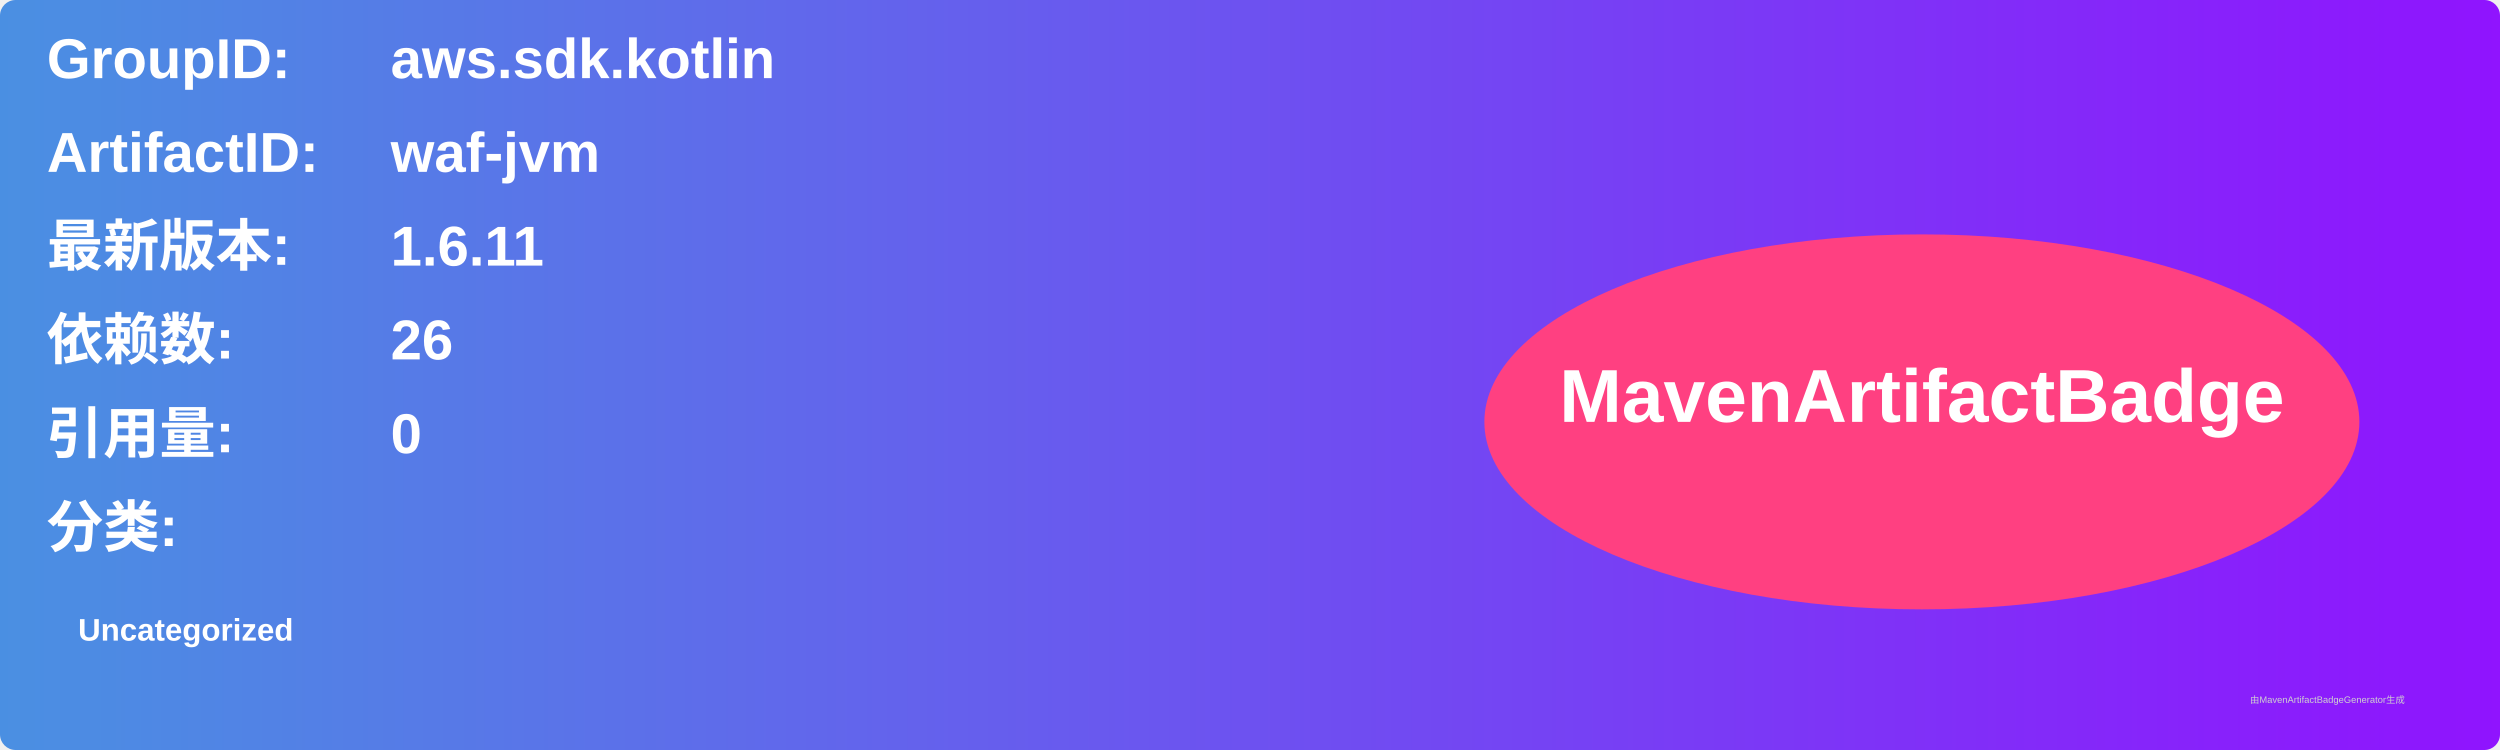
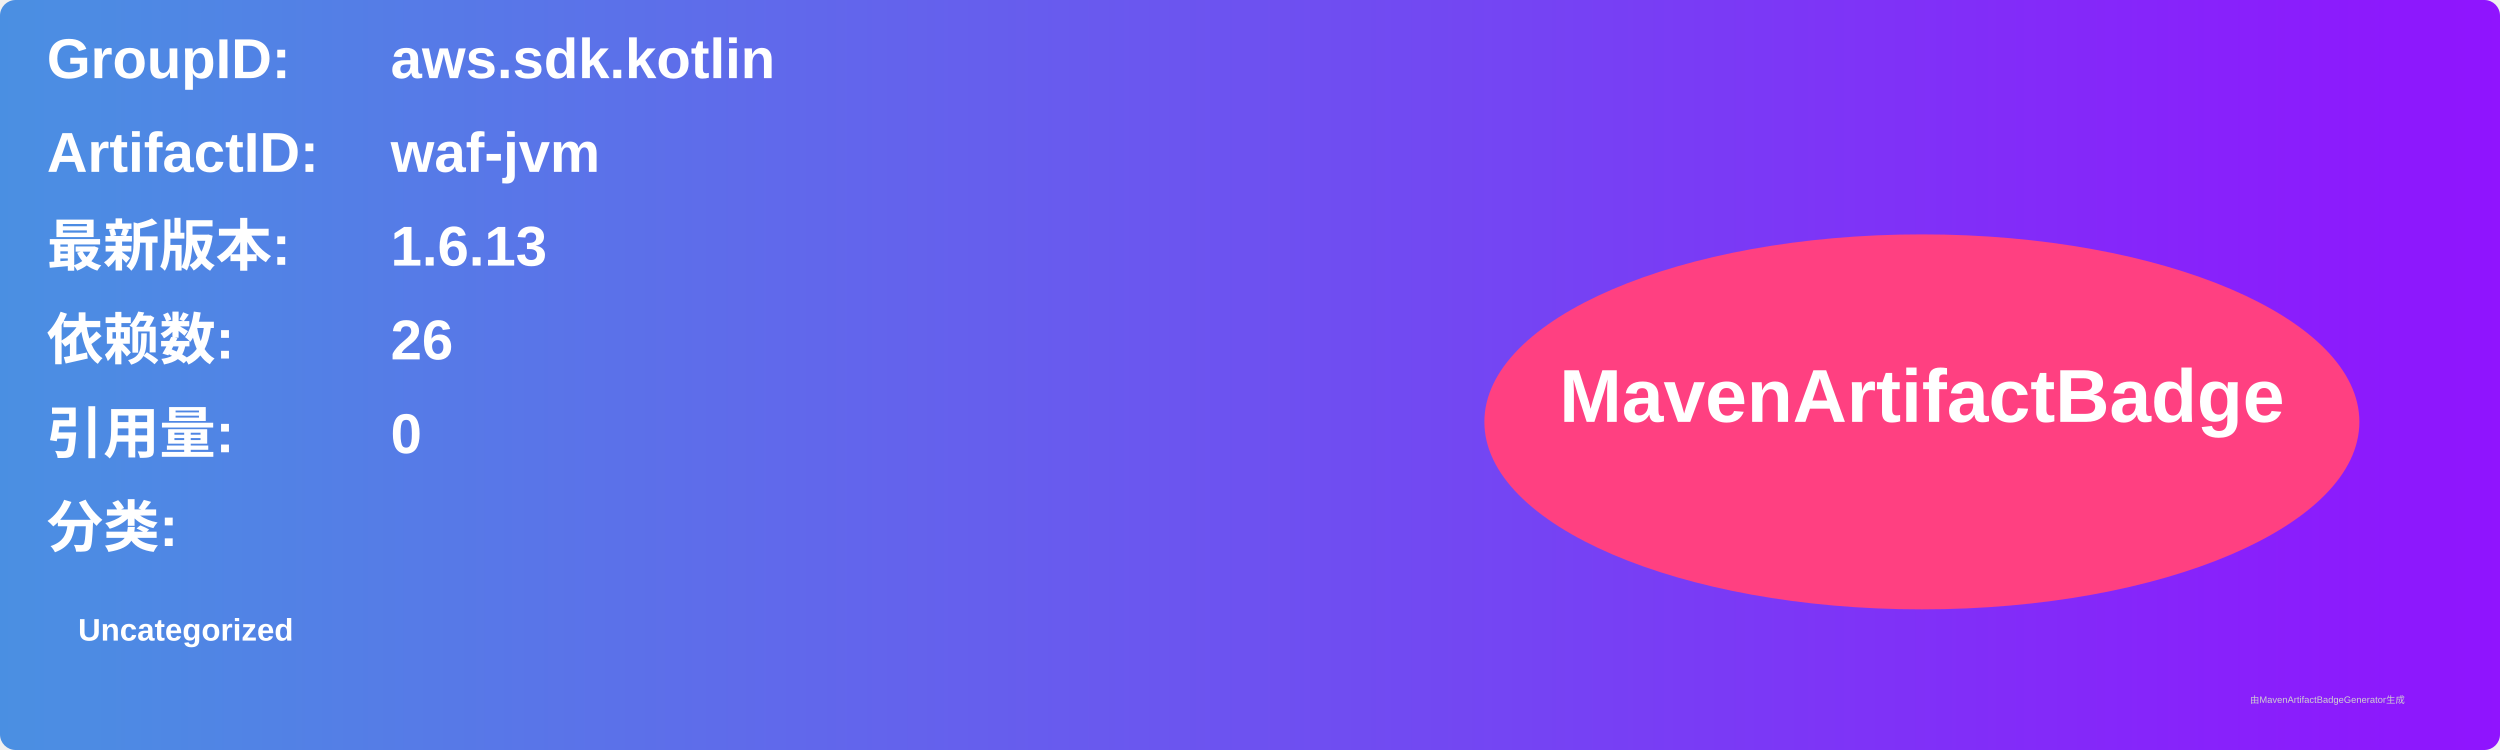
<svg xmlns="http://www.w3.org/2000/svg" width="800" height="240" viewBox="0 0 800 240">
  <linearGradient id="grad" x1="0%" y1="0%" x2="100%" y2="0%">
    <stop offset="0%" stop-color="#4a90e2" />
    <stop offset="100%" stop-color="#9013fe" />
  </linearGradient>
  <rect width="100%" height="100%" rx="5" ry="5" fill="url(#grad)" />
  <g transform="translate(15, 15)">
    <text x="0" y="10" font-family="Arial" font-size="18" fill="white" font-weight="bold" width="260">GroupID:</text>
    <text x="110" y="10" font-family="Arial" font-size="18" fill="white" font-weight="bold" width="460">aws.sdk.kotlin</text>
    <text x="0" y="40" font-family="Arial" font-size="18" fill="white" font-weight="bold" width="260">ArtifactID:</text>
    <text x="110" y="40" font-family="Arial" font-size="18" fill="white" font-weight="bold" width="460">waf-jvm</text>
    <text x="0" y="70" font-family="Arial" font-size="18" fill="white" font-weight="bold">最新版本:</text>
    <text x="110" y="70" font-family="Arial" font-size="18" fill="white" font-weight="bold">
-       <tspan font-weight="bold">1.6.11</tspan>
+       <tspan font-weight="bold">1.6.13</tspan>
    </text>
    <text x="0" y="100" font-family="Arial" font-size="18" fill="white" font-weight="bold">依赖数: </text>
    <text x="110" y="100" font-family="Arial" font-size="18" fill="white">
      <tspan font-weight="bold">26</tspan>
    </text>
    <text x="0" y="130" font-family="Arial" font-size="18" fill="white" font-weight="bold">引用量: </text>
    <text x="110" y="130" font-family="Arial" font-size="18" fill="white">
      <tspan font-weight="bold">0</tspan>
    </text>
    <text x="0" y="160" font-family="Arial" font-size="18" fill="white" font-weight="bold">分类:</text>
    <text x="10" y="190" font-family="Arial" font-size="10" fill="white">
      <tspan font-weight="bold">Uncategorized</tspan>
    </text>
    <ellipse cx="600" cy="120" rx="140" ry="60" fill="#ff4081" />
    <text x="600" y="120" text-anchor="middle" font-family="Arial" font-size="24" fill="white" font-weight="bold">MavenArtifactBadge</text>
  </g>
  <text x="720" y="225" font-family="Arial" font-size="3" fill="#d0d0d0">由MavenArtifactBadgeGenerator生成</text>
</svg>
